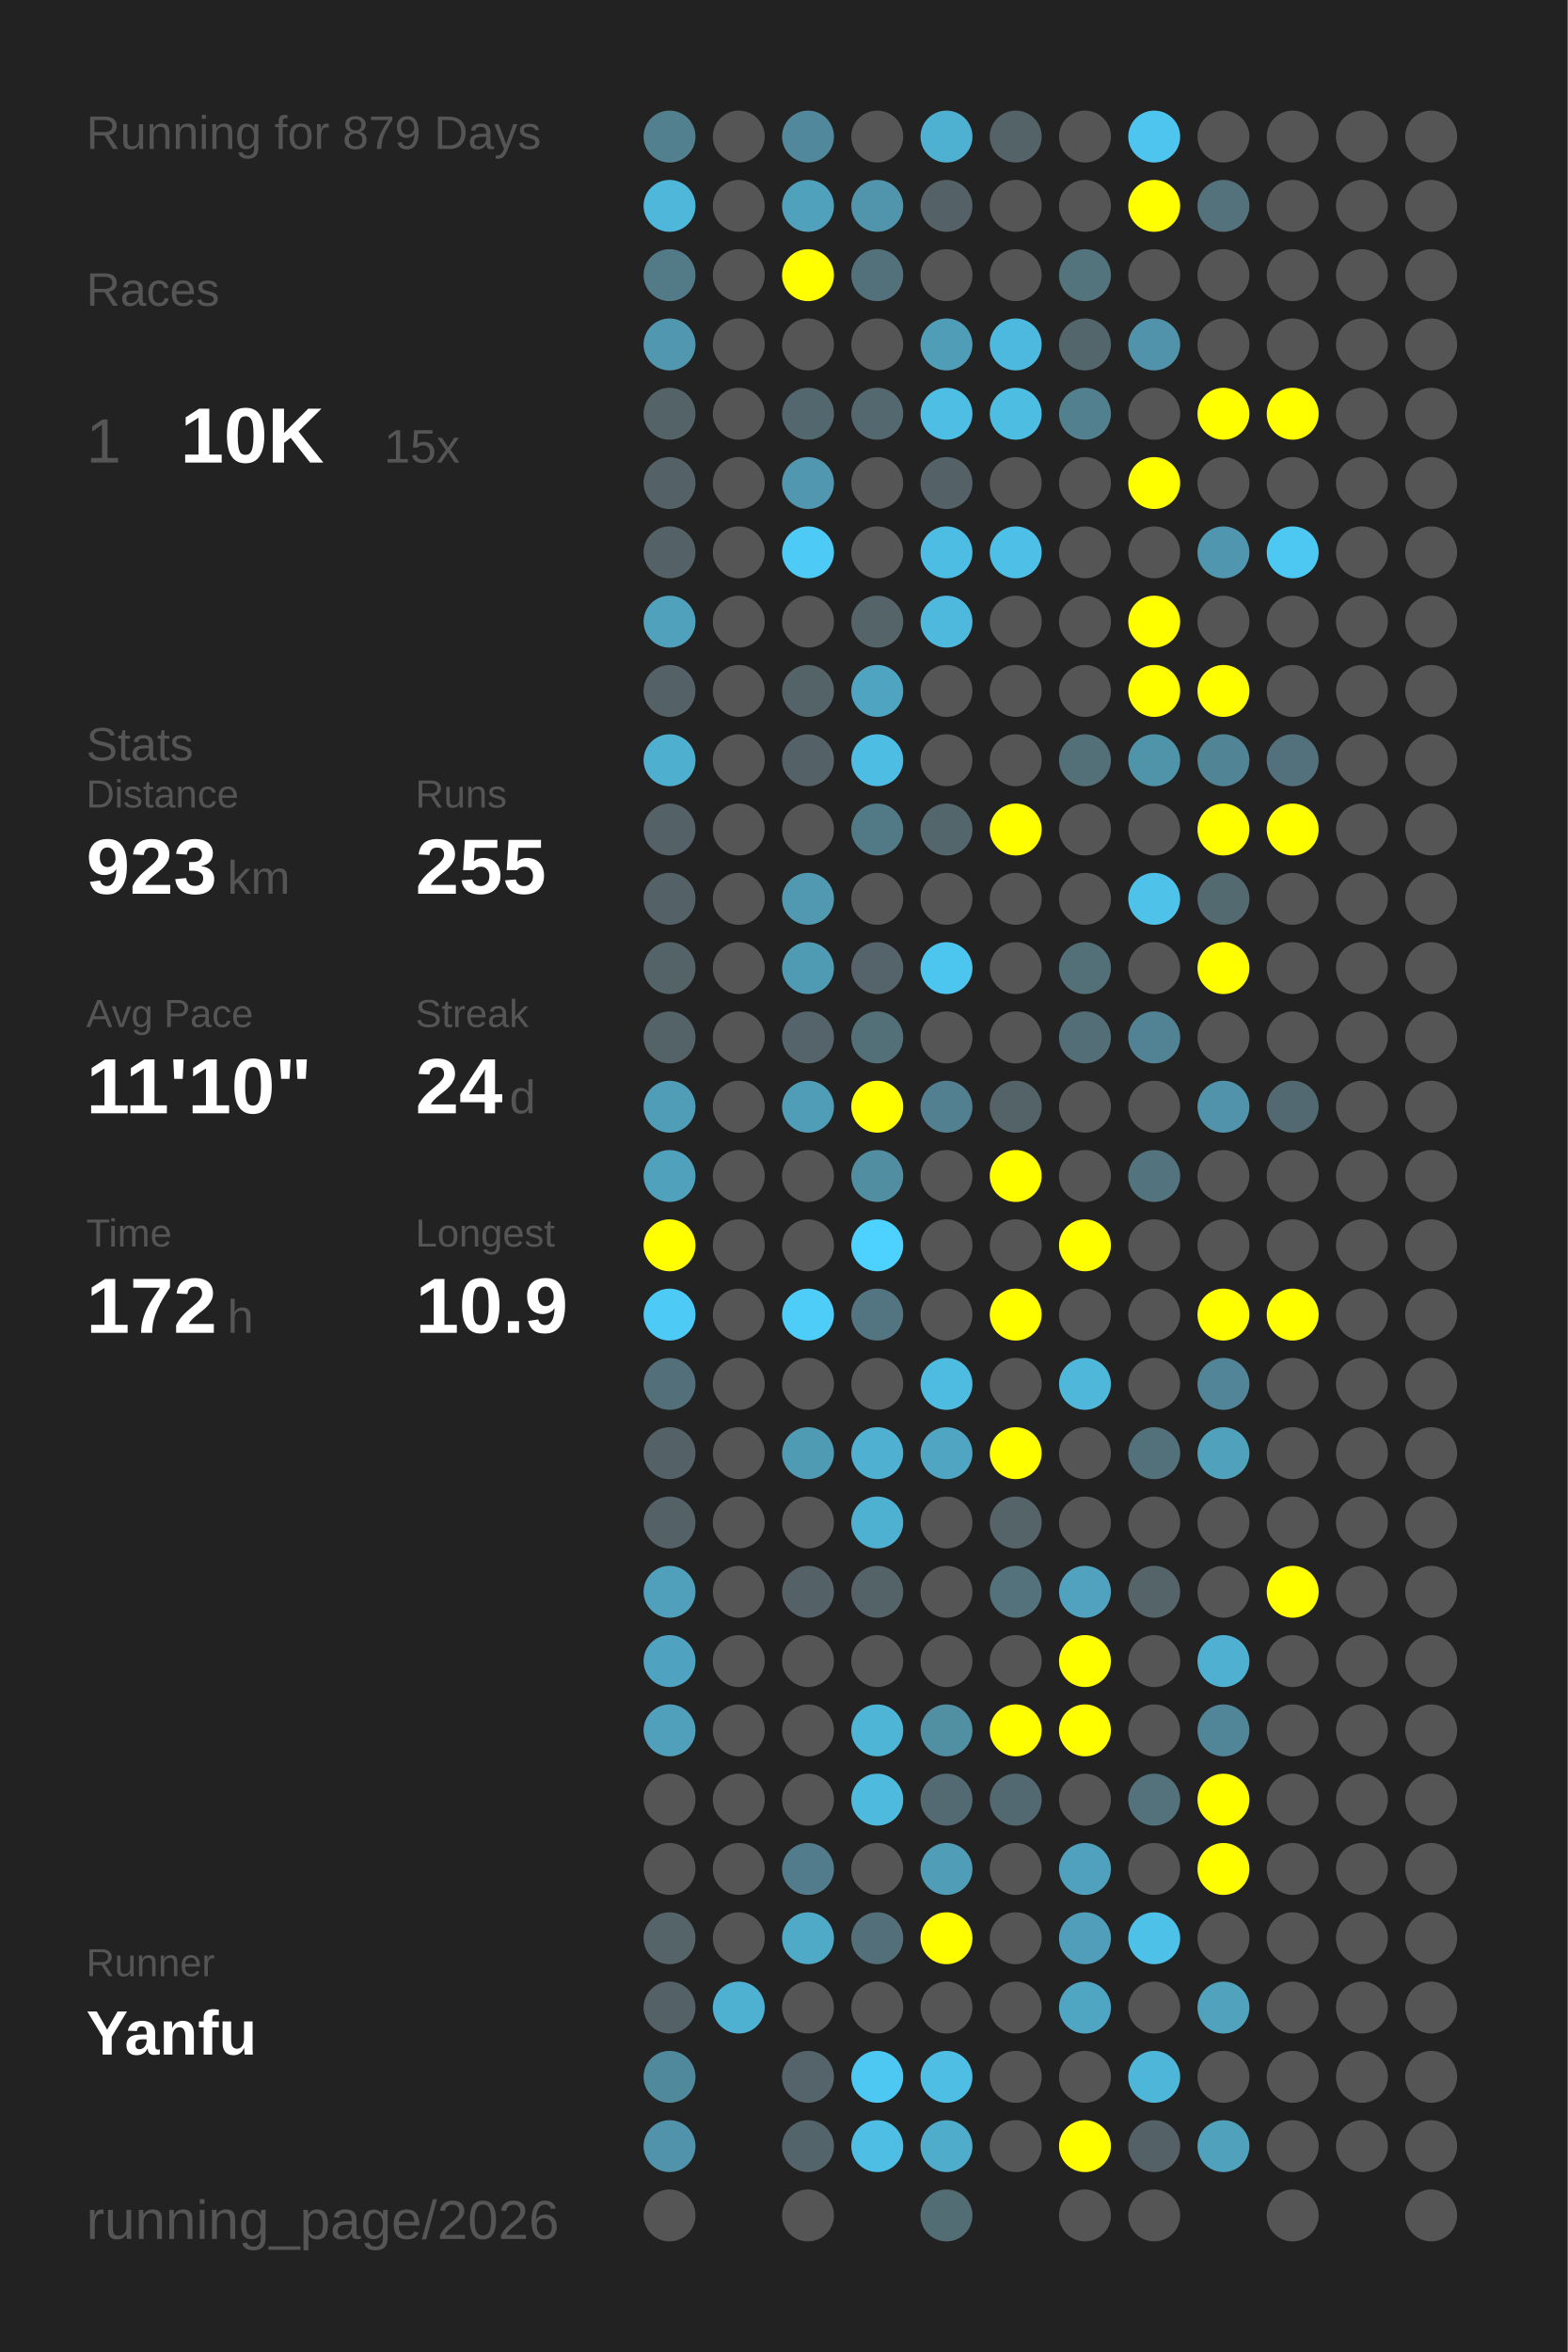
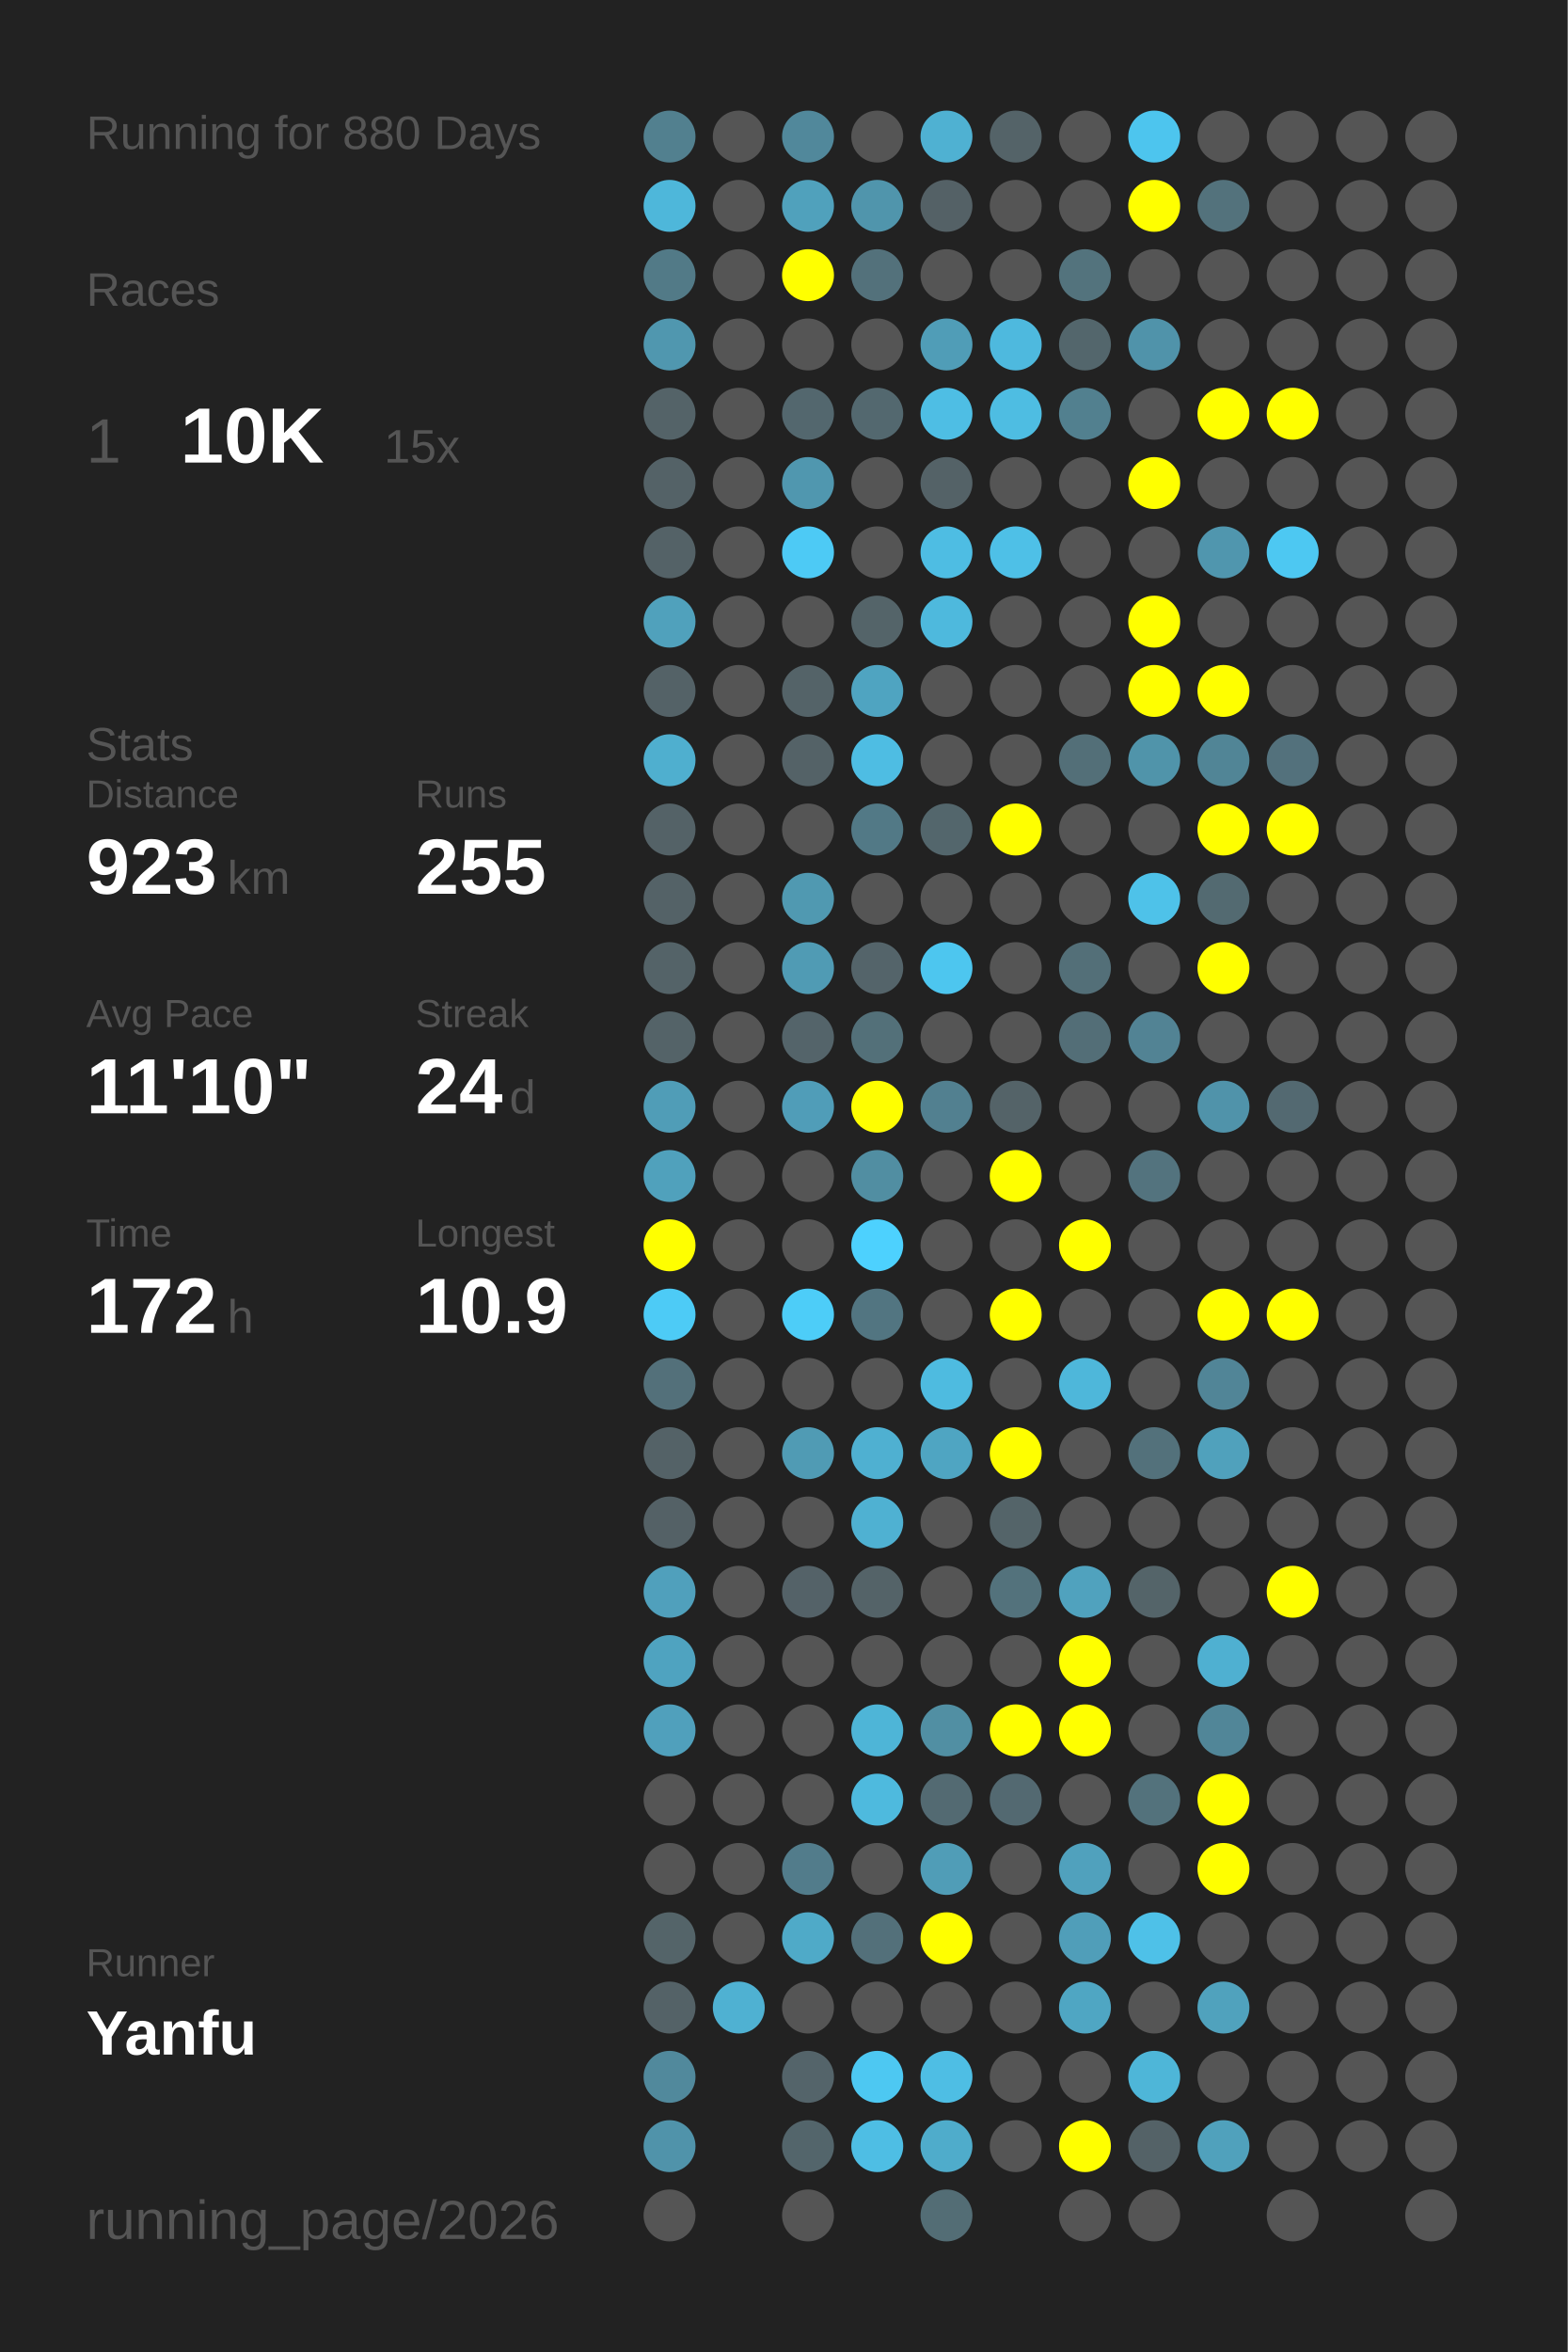
<svg xmlns="http://www.w3.org/2000/svg" baseProfile="full" height="300mm" version="1.1" viewBox="0,0,200,300" width="200mm">
  <defs />
  <rect fill="#222222" height="300" width="200" x="0" y="0" />
-   <text fill="#555555" style="font-size:6px; font-family:Arial;" x="11" y="19">Running for 879 Days</text>
+   <text fill="#555555" style="font-size:6px; font-family:Arial;" x="11" y="19">Running for 880 Days</text>
  <text fill="#555555" style="font-size:6px; font-family:Arial;" x="11" y="39">Races</text>
  <text fill="#555555" style="font-size:8px; font-family:Arial;" x="11" y="59">1</text>
  <text fill="#FFFFFF" style="font-size:10px; font-family:Arial; font-weight:bold;" x="23" y="59">10K</text>
  <text fill="#555555" style="font-size:6px; font-family:Arial;" x="49" y="59">15x</text>
  <text fill="#555555" style="font-size:6px; font-family:Arial;" x="11" y="97">Stats</text>
  <text fill="#555555" style="font-size:5px; font-family:Arial;" x="11" y="103">Distance</text>
  <text fill="#FFFFFF" style="font-size:10px; font-family:Arial; font-weight:bold;" x="11" y="114">923</text>
  <text fill="#555555" style="font-size:6px; font-family:Arial;" x="29" y="114">km</text>
  <text fill="#555555" style="font-size:5px; font-family:Arial;" x="53" y="103">Runs</text>
  <text fill="#FFFFFF" style="font-size:10px; font-family:Arial; font-weight:bold;" x="53" y="114">255</text>
  <text fill="#555555" style="font-size:5px; font-family:Arial;" x="11" y="131">Avg Pace</text>
  <text fill="#FFFFFF" style="font-size:10px; font-family:Arial; font-weight:bold;" x="11" y="142">11'10"</text>
  <text fill="#555555" style="font-size:5px; font-family:Arial;" x="53" y="131">Streak</text>
  <text fill="#FFFFFF" style="font-size:10px; font-family:Arial; font-weight:bold;" x="53" y="142">24</text>
  <text fill="#555555" style="font-size:6px; font-family:Arial;" x="65" y="142">d</text>
  <text fill="#555555" style="font-size:5px; font-family:Arial;" x="11" y="159">Time</text>
  <text fill="#FFFFFF" style="font-size:10px; font-family:Arial; font-weight:bold;" x="11" y="170">172</text>
  <text fill="#555555" style="font-size:6px; font-family:Arial;" x="29" y="170">h</text>
  <text fill="#555555" style="font-size:5px; font-family:Arial;" x="53" y="159">Longest</text>
  <text fill="#FFFFFF" style="font-size:10px; font-family:Arial; font-weight:bold;" x="53" y="170">10.9</text>
  <text fill="#555555" style="font-size:5px; font-family:Arial;" x="11" y="252.065">Runner</text>
  <text fill="#FFFFFF" style="font-size:8px; font-family:Arial; font-weight:bold;" x="11" y="262.065">Yanfu</text>
  <text fill="#555555" style="font-size:7px; font-family:Arial;" x="11" y="285.581">running_page/2026</text>
  <circle cx="85.417" cy="17.419" fill="#52808f" r="3.312" />
  <circle cx="85.417" cy="26.258" fill="#4eb7da" r="3.312" />
  <circle cx="85.417" cy="35.097" fill="#527a87" r="3.312" />
  <circle cx="85.417" cy="43.935" fill="#5097af" r="3.312" />
  <circle cx="85.417" cy="52.774" fill="#546368" r="3.312" />
  <circle cx="85.417" cy="61.613" fill="#546267" r="3.312" />
  <circle cx="85.417" cy="70.452" fill="#546267" r="3.312" />
  <circle cx="85.417" cy="79.29" fill="#50a1bc" r="3.312" />
  <circle cx="85.417" cy="88.129" fill="#546267" r="3.312" />
  <circle cx="85.417" cy="96.968" fill="#4fafcf" r="3.312" />
  <circle cx="85.417" cy="105.806" fill="#546267" r="3.312" />
  <circle cx="85.417" cy="114.645" fill="#546267" r="3.312" />
  <circle cx="85.417" cy="123.484" fill="#546368" r="3.312" />
  <circle cx="85.417" cy="132.323" fill="#546368" r="3.312" />
  <circle cx="85.417" cy="141.161" fill="#509db7" r="3.312" />
  <circle cx="85.417" cy="150" fill="#50a1bc" r="3.312" />
  <circle cx="85.417" cy="158.839" fill="#FFFF00" r="3.312" />
  <circle cx="85.417" cy="167.677" fill="#4dcbf6" r="3.312" />
  <circle cx="85.417" cy="176.516" fill="#53707a" r="3.312" />
  <circle cx="85.417" cy="185.355" fill="#546267" r="3.312" />
  <circle cx="85.417" cy="194.194" fill="#546166" r="3.312" />
  <circle cx="85.417" cy="203.032" fill="#50a0bc" r="3.312" />
  <circle cx="85.417" cy="211.871" fill="#4fa3c0" r="3.312" />
  <circle cx="85.417" cy="220.71" fill="#50a0bc" r="3.312" />
  <circle cx="85.417" cy="229.548" fill="#555555" r="3.312" />
  <circle cx="85.417" cy="238.387" fill="#555555" r="3.312" />
  <circle cx="85.417" cy="247.226" fill="#546469" r="3.312" />
  <circle cx="85.417" cy="256.065" fill="#546267" r="3.312" />
  <circle cx="85.417" cy="264.903" fill="#51899c" r="3.312" />
  <circle cx="85.417" cy="273.742" fill="#5093aa" r="3.312" />
  <circle cx="85.417" cy="282.581" fill="#555555" r="3.312" />
  <circle cx="94.25" cy="17.419" fill="#555555" r="3.312" />
  <circle cx="94.25" cy="26.258" fill="#555555" r="3.312" />
  <circle cx="94.25" cy="35.097" fill="#555555" r="3.312" />
  <circle cx="94.25" cy="43.935" fill="#555555" r="3.312" />
  <circle cx="94.25" cy="52.774" fill="#555555" r="3.312" />
  <circle cx="94.25" cy="61.613" fill="#555555" r="3.312" />
  <circle cx="94.25" cy="70.452" fill="#555555" r="3.312" />
  <circle cx="94.25" cy="79.29" fill="#555555" r="3.312" />
  <circle cx="94.25" cy="88.129" fill="#555555" r="3.312" />
  <circle cx="94.25" cy="96.968" fill="#555555" r="3.312" />
  <circle cx="94.25" cy="105.806" fill="#555555" r="3.312" />
  <circle cx="94.25" cy="114.645" fill="#555555" r="3.312" />
  <circle cx="94.25" cy="123.484" fill="#555555" r="3.312" />
  <circle cx="94.25" cy="132.323" fill="#555555" r="3.312" />
  <circle cx="94.25" cy="141.161" fill="#555555" r="3.312" />
  <circle cx="94.25" cy="150" fill="#555555" r="3.312" />
  <circle cx="94.25" cy="158.839" fill="#555555" r="3.312" />
  <circle cx="94.25" cy="167.677" fill="#555555" r="3.312" />
  <circle cx="94.25" cy="176.516" fill="#555555" r="3.312" />
  <circle cx="94.25" cy="185.355" fill="#555555" r="3.312" />
  <circle cx="94.25" cy="194.194" fill="#555555" r="3.312" />
  <circle cx="94.25" cy="203.032" fill="#555555" r="3.312" />
  <circle cx="94.25" cy="211.871" fill="#555555" r="3.312" />
  <circle cx="94.25" cy="220.71" fill="#555555" r="3.312" />
  <circle cx="94.25" cy="229.548" fill="#555555" r="3.312" />
  <circle cx="94.25" cy="238.387" fill="#555555" r="3.312" />
  <circle cx="94.25" cy="247.226" fill="#555555" r="3.312" />
  <circle cx="94.25" cy="256.065" fill="#4fb1d2" r="3.312" />
  <circle cx="103.083" cy="17.419" fill="#51889b" r="3.312" />
  <circle cx="103.083" cy="26.258" fill="#50a1bc" r="3.312" />
  <circle cx="103.083" cy="35.097" fill="#FFFF00" r="3.312" />
  <circle cx="103.083" cy="43.935" fill="#555555" r="3.312" />
  <circle cx="103.083" cy="52.774" fill="#53676e" r="3.312" />
  <circle cx="103.083" cy="61.613" fill="#5097af" r="3.312" />
  <circle cx="103.083" cy="70.452" fill="#4dcaf5" r="3.312" />
  <circle cx="103.083" cy="79.29" fill="#555555" r="3.312" />
  <circle cx="103.083" cy="88.129" fill="#546368" r="3.312" />
  <circle cx="103.083" cy="96.968" fill="#546267" r="3.312" />
  <circle cx="103.083" cy="105.806" fill="#555555" r="3.312" />
  <circle cx="103.083" cy="114.645" fill="#5099b1" r="3.312" />
  <circle cx="103.083" cy="123.484" fill="#509bb4" r="3.312" />
  <circle cx="103.083" cy="132.323" fill="#54646a" r="3.312" />
  <circle cx="103.083" cy="141.161" fill="#509db8" r="3.312" />
  <circle cx="103.083" cy="150" fill="#555555" r="3.312" />
  <circle cx="103.083" cy="158.839" fill="#555555" r="3.312" />
  <circle cx="103.083" cy="167.677" fill="#4dcdf8" r="3.312" />
  <circle cx="103.083" cy="176.516" fill="#555555" r="3.312" />
  <circle cx="103.083" cy="185.355" fill="#509bb4" r="3.312" />
  <circle cx="103.083" cy="194.194" fill="#555555" r="3.312" />
  <circle cx="103.083" cy="203.032" fill="#546268" r="3.312" />
  <circle cx="103.083" cy="211.871" fill="#555555" r="3.312" />
  <circle cx="103.083" cy="220.71" fill="#555555" r="3.312" />
  <circle cx="103.083" cy="229.548" fill="#555555" r="3.312" />
  <circle cx="103.083" cy="238.387" fill="#527c8b" r="3.312" />
  <circle cx="103.083" cy="247.226" fill="#4faac8" r="3.312" />
  <circle cx="103.083" cy="256.065" fill="#555555" r="3.312" />
  <circle cx="103.083" cy="264.903" fill="#54646a" r="3.312" />
  <circle cx="103.083" cy="273.742" fill="#53656b" r="3.312" />
  <circle cx="103.083" cy="282.581" fill="#555555" r="3.312" />
  <circle cx="111.917" cy="17.419" fill="#555555" r="3.312" />
  <circle cx="111.917" cy="26.258" fill="#5095ac" r="3.312" />
  <circle cx="111.917" cy="35.097" fill="#53717b" r="3.312" />
  <circle cx="111.917" cy="43.935" fill="#555555" r="3.312" />
  <circle cx="111.917" cy="52.774" fill="#53686f" r="3.312" />
  <circle cx="111.917" cy="61.613" fill="#555555" r="3.312" />
  <circle cx="111.917" cy="70.452" fill="#555555" r="3.312" />
  <circle cx="111.917" cy="79.29" fill="#546469" r="3.312" />
  <circle cx="111.917" cy="88.129" fill="#4fa4c1" r="3.312" />
  <circle cx="111.917" cy="96.968" fill="#4ebde3" r="3.312" />
  <circle cx="111.917" cy="105.806" fill="#527986" r="3.312" />
  <circle cx="111.917" cy="114.645" fill="#555555" r="3.312" />
  <circle cx="111.917" cy="123.484" fill="#54646a" r="3.312" />
  <circle cx="111.917" cy="132.323" fill="#537079" r="3.312" />
  <circle cx="111.917" cy="141.161" fill="#FFFF00" r="3.312" />
  <circle cx="111.917" cy="150" fill="#518ea2" r="3.312" />
  <circle cx="111.917" cy="158.839" fill="#4dd1fe" r="3.312" />
  <circle cx="111.917" cy="167.677" fill="#527581" r="3.312" />
  <circle cx="111.917" cy="176.516" fill="#555555" r="3.312" />
  <circle cx="111.917" cy="185.355" fill="#4fb0d1" r="3.312" />
  <circle cx="111.917" cy="194.194" fill="#4fb1d2" r="3.312" />
  <circle cx="111.917" cy="203.032" fill="#546368" r="3.312" />
  <circle cx="111.917" cy="211.871" fill="#555555" r="3.312" />
  <circle cx="111.917" cy="220.71" fill="#4eb5d7" r="3.312" />
  <circle cx="111.917" cy="229.548" fill="#4ebade" r="3.312" />
  <circle cx="111.917" cy="238.387" fill="#555555" r="3.312" />
  <circle cx="111.917" cy="247.226" fill="#53707a" r="3.312" />
  <circle cx="111.917" cy="256.065" fill="#555555" r="3.312" />
  <circle cx="111.917" cy="264.903" fill="#4dc8f2" r="3.312" />
  <circle cx="111.917" cy="273.742" fill="#4ebee4" r="3.312" />
  <circle cx="120.75" cy="17.419" fill="#4fb1d2" r="3.312" />
  <circle cx="120.75" cy="26.258" fill="#546166" r="3.312" />
  <circle cx="120.75" cy="35.097" fill="#555555" r="3.312" />
  <circle cx="120.75" cy="43.935" fill="#509db7" r="3.312" />
  <circle cx="120.75" cy="52.774" fill="#4ebee4" r="3.312" />
  <circle cx="120.75" cy="61.613" fill="#546267" r="3.312" />
  <circle cx="120.75" cy="70.452" fill="#4ebde3" r="3.312" />
  <circle cx="120.75" cy="79.29" fill="#4eb9dd" r="3.312" />
  <circle cx="120.75" cy="88.129" fill="#555555" r="3.312" />
  <circle cx="120.75" cy="96.968" fill="#555555" r="3.312" />
  <circle cx="120.75" cy="105.806" fill="#53666c" r="3.312" />
  <circle cx="120.75" cy="114.645" fill="#555555" r="3.312" />
  <circle cx="120.75" cy="123.484" fill="#4dc6ef" r="3.312" />
  <circle cx="120.75" cy="132.323" fill="#555555" r="3.312" />
  <circle cx="120.75" cy="141.161" fill="#528090" r="3.312" />
  <circle cx="120.75" cy="150" fill="#555555" r="3.312" />
  <circle cx="120.75" cy="158.839" fill="#555555" r="3.312" />
  <circle cx="120.75" cy="167.677" fill="#555555" r="3.312" />
  <circle cx="120.75" cy="176.516" fill="#4ebbe0" r="3.312" />
  <circle cx="120.75" cy="185.355" fill="#4fa5c2" r="3.312" />
  <circle cx="120.75" cy="194.194" fill="#555555" r="3.312" />
  <circle cx="120.75" cy="203.032" fill="#555555" r="3.312" />
  <circle cx="120.75" cy="211.871" fill="#555555" r="3.312" />
  <circle cx="120.75" cy="220.71" fill="#518fa3" r="3.312" />
  <circle cx="120.75" cy="229.548" fill="#536a72" r="3.312" />
  <circle cx="120.75" cy="238.387" fill="#509db7" r="3.312" />
  <circle cx="120.75" cy="247.226" fill="#FFFF00" r="3.312" />
  <circle cx="120.75" cy="256.065" fill="#555555" r="3.312" />
  <circle cx="120.75" cy="264.903" fill="#4ebee4" r="3.312" />
  <circle cx="120.75" cy="273.742" fill="#4faccb" r="3.312" />
  <circle cx="120.75" cy="282.581" fill="#536d75" r="3.312" />
  <circle cx="129.583" cy="17.419" fill="#546368" r="3.312" />
  <circle cx="129.583" cy="26.258" fill="#555555" r="3.312" />
  <circle cx="129.583" cy="35.097" fill="#555555" r="3.312" />
  <circle cx="129.583" cy="43.935" fill="#4eb9de" r="3.312" />
  <circle cx="129.583" cy="52.774" fill="#4ebde2" r="3.312" />
  <circle cx="129.583" cy="61.613" fill="#555555" r="3.312" />
  <circle cx="129.583" cy="70.452" fill="#4ec0e7" r="3.312" />
  <circle cx="129.583" cy="79.29" fill="#555555" r="3.312" />
  <circle cx="129.583" cy="88.129" fill="#555555" r="3.312" />
  <circle cx="129.583" cy="96.968" fill="#555555" r="3.312" />
  <circle cx="129.583" cy="105.806" fill="#FFFF00" r="3.312" />
  <circle cx="129.583" cy="114.645" fill="#555555" r="3.312" />
  <circle cx="129.583" cy="123.484" fill="#555555" r="3.312" />
  <circle cx="129.583" cy="132.323" fill="#555555" r="3.312" />
  <circle cx="129.583" cy="141.161" fill="#546368" r="3.312" />
  <circle cx="129.583" cy="150" fill="#FFFF00" r="3.312" />
  <circle cx="129.583" cy="158.839" fill="#555555" r="3.312" />
  <circle cx="129.583" cy="167.677" fill="#FFFF00" r="3.312" />
  <circle cx="129.583" cy="176.516" fill="#555555" r="3.312" />
  <circle cx="129.583" cy="185.355" fill="#FFFF00" r="3.312" />
  <circle cx="129.583" cy="194.194" fill="#546469" r="3.312" />
  <circle cx="129.583" cy="203.032" fill="#53727c" r="3.312" />
  <circle cx="129.583" cy="211.871" fill="#555555" r="3.312" />
  <circle cx="129.583" cy="220.71" fill="#FFFF00" r="3.312" />
  <circle cx="129.583" cy="229.548" fill="#536971" r="3.312" />
  <circle cx="129.583" cy="238.387" fill="#555555" r="3.312" />
  <circle cx="129.583" cy="247.226" fill="#555555" r="3.312" />
  <circle cx="129.583" cy="256.065" fill="#555555" r="3.312" />
  <circle cx="129.583" cy="264.903" fill="#555555" r="3.312" />
  <circle cx="129.583" cy="273.742" fill="#555555" r="3.312" />
  <circle cx="138.417" cy="17.419" fill="#555555" r="3.312" />
  <circle cx="138.417" cy="26.258" fill="#555555" r="3.312" />
  <circle cx="138.417" cy="35.097" fill="#53737d" r="3.312" />
  <circle cx="138.417" cy="43.935" fill="#53666c" r="3.312" />
  <circle cx="138.417" cy="52.774" fill="#52808f" r="3.312" />
  <circle cx="138.417" cy="61.613" fill="#555555" r="3.312" />
  <circle cx="138.417" cy="70.452" fill="#555555" r="3.312" />
  <circle cx="138.417" cy="79.29" fill="#555555" r="3.312" />
  <circle cx="138.417" cy="88.129" fill="#555555" r="3.312" />
  <circle cx="138.417" cy="96.968" fill="#536f78" r="3.312" />
  <circle cx="138.417" cy="105.806" fill="#555555" r="3.312" />
  <circle cx="138.417" cy="114.645" fill="#555555" r="3.312" />
  <circle cx="138.417" cy="123.484" fill="#536f78" r="3.312" />
  <circle cx="138.417" cy="132.323" fill="#536e77" r="3.312" />
  <circle cx="138.417" cy="141.161" fill="#555555" r="3.312" />
  <circle cx="138.417" cy="150" fill="#555555" r="3.312" />
  <circle cx="138.417" cy="158.839" fill="#FFFF00" r="3.312" />
  <circle cx="138.417" cy="167.677" fill="#555555" r="3.312" />
  <circle cx="138.417" cy="176.516" fill="#4eb7da" r="3.312" />
  <circle cx="138.417" cy="185.355" fill="#555555" r="3.312" />
  <circle cx="138.417" cy="194.194" fill="#555555" r="3.312" />
  <circle cx="138.417" cy="203.032" fill="#50a2be" r="3.312" />
  <circle cx="138.417" cy="211.871" fill="#FFFF00" r="3.312" />
  <circle cx="138.417" cy="220.71" fill="#FFFF00" r="3.312" />
  <circle cx="138.417" cy="229.548" fill="#555555" r="3.312" />
  <circle cx="138.417" cy="238.387" fill="#50a1bd" r="3.312" />
  <circle cx="138.417" cy="247.226" fill="#509eb9" r="3.312" />
  <circle cx="138.417" cy="256.065" fill="#4fa6c3" r="3.312" />
  <circle cx="138.417" cy="264.903" fill="#555555" r="3.312" />
  <circle cx="138.417" cy="273.742" fill="#FFFF00" r="3.312" />
  <circle cx="138.417" cy="282.581" fill="#555555" r="3.312" />
  <circle cx="147.25" cy="17.419" fill="#4dc5ee" r="3.312" />
  <circle cx="147.25" cy="26.258" fill="#FFFF00" r="3.312" />
  <circle cx="147.25" cy="35.097" fill="#555555" r="3.312" />
  <circle cx="147.25" cy="43.935" fill="#5093aa" r="3.312" />
  <circle cx="147.25" cy="52.774" fill="#555555" r="3.312" />
  <circle cx="147.25" cy="61.613" fill="#FFFF00" r="3.312" />
  <circle cx="147.25" cy="70.452" fill="#555555" r="3.312" />
  <circle cx="147.25" cy="79.29" fill="#FFFF00" r="3.312" />
  <circle cx="147.25" cy="88.129" fill="#FFFF00" r="3.312" />
  <circle cx="147.25" cy="96.968" fill="#5094aa" r="3.312" />
  <circle cx="147.25" cy="105.806" fill="#555555" r="3.312" />
  <circle cx="147.25" cy="114.645" fill="#4ec2e9" r="3.312" />
  <circle cx="147.25" cy="123.484" fill="#555555" r="3.312" />
  <circle cx="147.25" cy="132.323" fill="#528394" r="3.312" />
  <circle cx="147.25" cy="141.161" fill="#555555" r="3.312" />
  <circle cx="147.25" cy="150" fill="#53737e" r="3.312" />
  <circle cx="147.25" cy="158.839" fill="#555555" r="3.312" />
  <circle cx="147.25" cy="167.677" fill="#555555" r="3.312" />
  <circle cx="147.25" cy="176.516" fill="#555555" r="3.312" />
  <circle cx="147.25" cy="185.355" fill="#53717b" r="3.312" />
  <circle cx="147.25" cy="194.194" fill="#555555" r="3.312" />
  <circle cx="147.25" cy="203.032" fill="#546469" r="3.312" />
  <circle cx="147.25" cy="211.871" fill="#555555" r="3.312" />
  <circle cx="147.25" cy="220.71" fill="#555555" r="3.312" />
  <circle cx="147.25" cy="229.548" fill="#53727c" r="3.312" />
  <circle cx="147.25" cy="238.387" fill="#555555" r="3.312" />
  <circle cx="147.25" cy="247.226" fill="#4ec1e8" r="3.312" />
  <circle cx="147.25" cy="256.065" fill="#555555" r="3.312" />
  <circle cx="147.25" cy="264.903" fill="#4eb6d8" r="3.312" />
  <circle cx="147.25" cy="273.742" fill="#546267" r="3.312" />
  <circle cx="147.25" cy="282.581" fill="#555555" r="3.312" />
  <circle cx="156.083" cy="17.419" fill="#555555" r="3.312" />
  <circle cx="156.083" cy="26.258" fill="#53727c" r="3.312" />
  <circle cx="156.083" cy="35.097" fill="#555555" r="3.312" />
  <circle cx="156.083" cy="43.935" fill="#555555" r="3.312" />
  <circle cx="156.083" cy="52.774" fill="#FFFF00" r="3.312" />
  <circle cx="156.083" cy="61.613" fill="#555555" r="3.312" />
  <circle cx="156.083" cy="70.452" fill="#5096ae" r="3.312" />
  <circle cx="156.083" cy="79.29" fill="#555555" r="3.312" />
  <circle cx="156.083" cy="88.129" fill="#FFFF00" r="3.312" />
  <circle cx="156.083" cy="96.968" fill="#518596" r="3.312" />
  <circle cx="156.083" cy="105.806" fill="#FFFF00" r="3.312" />
  <circle cx="156.083" cy="114.645" fill="#536a71" r="3.312" />
  <circle cx="156.083" cy="123.484" fill="#FFFF00" r="3.312" />
  <circle cx="156.083" cy="132.323" fill="#555555" r="3.312" />
  <circle cx="156.083" cy="141.161" fill="#5093aa" r="3.312" />
  <circle cx="156.083" cy="150" fill="#555555" r="3.312" />
  <circle cx="156.083" cy="158.839" fill="#555555" r="3.312" />
  <circle cx="156.083" cy="167.677" fill="#FFFF00" r="3.312" />
  <circle cx="156.083" cy="176.516" fill="#518597" r="3.312" />
  <circle cx="156.083" cy="185.355" fill="#50a1bc" r="3.312" />
  <circle cx="156.083" cy="194.194" fill="#555555" r="3.312" />
  <circle cx="156.083" cy="203.032" fill="#555555" r="3.312" />
  <circle cx="156.083" cy="211.871" fill="#4fb0d1" r="3.312" />
  <circle cx="156.083" cy="220.71" fill="#518698" r="3.312" />
  <circle cx="156.083" cy="229.548" fill="#FFFF00" r="3.312" />
  <circle cx="156.083" cy="238.387" fill="#FFFF00" r="3.312" />
  <circle cx="156.083" cy="247.226" fill="#555555" r="3.312" />
  <circle cx="156.083" cy="256.065" fill="#50a2bd" r="3.312" />
  <circle cx="156.083" cy="264.903" fill="#555555" r="3.312" />
  <circle cx="156.083" cy="273.742" fill="#50a1bc" r="3.312" />
  <circle cx="164.917" cy="17.419" fill="#555555" r="3.312" />
  <circle cx="164.917" cy="26.258" fill="#555555" r="3.312" />
  <circle cx="164.917" cy="35.097" fill="#555555" r="3.312" />
  <circle cx="164.917" cy="43.935" fill="#555555" r="3.312" />
  <circle cx="164.917" cy="52.774" fill="#FFFF00" r="3.312" />
  <circle cx="164.917" cy="61.613" fill="#555555" r="3.312" />
  <circle cx="164.917" cy="70.452" fill="#4dc8f2" r="3.312" />
  <circle cx="164.917" cy="79.29" fill="#555555" r="3.312" />
  <circle cx="164.917" cy="88.129" fill="#555555" r="3.312" />
  <circle cx="164.917" cy="96.968" fill="#53717c" r="3.312" />
  <circle cx="164.917" cy="105.806" fill="#FFFF00" r="3.312" />
  <circle cx="164.917" cy="114.645" fill="#555555" r="3.312" />
  <circle cx="164.917" cy="123.484" fill="#555555" r="3.312" />
  <circle cx="164.917" cy="132.323" fill="#555555" r="3.312" />
  <circle cx="164.917" cy="141.161" fill="#536971" r="3.312" />
  <circle cx="164.917" cy="150" fill="#555555" r="3.312" />
  <circle cx="164.917" cy="158.839" fill="#555555" r="3.312" />
  <circle cx="164.917" cy="167.677" fill="#FFFF00" r="3.312" />
  <circle cx="164.917" cy="176.516" fill="#555555" r="3.312" />
  <circle cx="164.917" cy="185.355" fill="#555555" r="3.312" />
  <circle cx="164.917" cy="194.194" fill="#555555" r="3.312" />
  <circle cx="164.917" cy="203.032" fill="#FFFF00" r="3.312" />
  <circle cx="164.917" cy="211.871" fill="#555555" r="3.312" />
  <circle cx="164.917" cy="220.71" fill="#555555" r="3.312" />
  <circle cx="164.917" cy="229.548" fill="#555555" r="3.312" />
  <circle cx="164.917" cy="238.387" fill="#555555" r="3.312" />
  <circle cx="164.917" cy="247.226" fill="#555555" r="3.312" />
  <circle cx="164.917" cy="256.065" fill="#555555" r="3.312" />
  <circle cx="164.917" cy="264.903" fill="#555555" r="3.312" />
  <circle cx="164.917" cy="273.742" fill="#555555" r="3.312" />
  <circle cx="164.917" cy="282.581" fill="#555555" r="3.312" />
  <circle cx="173.75" cy="17.419" fill="#555555" r="3.312" />
  <circle cx="173.75" cy="26.258" fill="#555555" r="3.312" />
  <circle cx="173.75" cy="35.097" fill="#555555" r="3.312" />
  <circle cx="173.75" cy="43.935" fill="#555555" r="3.312" />
  <circle cx="173.75" cy="52.774" fill="#555555" r="3.312" />
  <circle cx="173.75" cy="61.613" fill="#555555" r="3.312" />
  <circle cx="173.75" cy="70.452" fill="#555555" r="3.312" />
  <circle cx="173.75" cy="79.29" fill="#555555" r="3.312" />
  <circle cx="173.75" cy="88.129" fill="#555555" r="3.312" />
  <circle cx="173.75" cy="96.968" fill="#555555" r="3.312" />
  <circle cx="173.75" cy="105.806" fill="#555555" r="3.312" />
  <circle cx="173.75" cy="114.645" fill="#555555" r="3.312" />
  <circle cx="173.75" cy="123.484" fill="#555555" r="3.312" />
  <circle cx="173.75" cy="132.323" fill="#555555" r="3.312" />
  <circle cx="173.75" cy="141.161" fill="#555555" r="3.312" />
  <circle cx="173.75" cy="150" fill="#555555" r="3.312" />
  <circle cx="173.75" cy="158.839" fill="#555555" r="3.312" />
  <circle cx="173.75" cy="167.677" fill="#555555" r="3.312" />
  <circle cx="173.75" cy="176.516" fill="#555555" r="3.312" />
  <circle cx="173.75" cy="185.355" fill="#555555" r="3.312" />
  <circle cx="173.75" cy="194.194" fill="#555555" r="3.312" />
  <circle cx="173.75" cy="203.032" fill="#555555" r="3.312" />
  <circle cx="173.75" cy="211.871" fill="#555555" r="3.312" />
  <circle cx="173.75" cy="220.71" fill="#555555" r="3.312" />
  <circle cx="173.75" cy="229.548" fill="#555555" r="3.312" />
  <circle cx="173.75" cy="238.387" fill="#555555" r="3.312" />
  <circle cx="173.75" cy="247.226" fill="#555555" r="3.312" />
  <circle cx="173.75" cy="256.065" fill="#555555" r="3.312" />
  <circle cx="173.75" cy="264.903" fill="#555555" r="3.312" />
  <circle cx="173.75" cy="273.742" fill="#555555" r="3.312" />
  <circle cx="182.583" cy="17.419" fill="#555555" r="3.312" />
  <circle cx="182.583" cy="26.258" fill="#555555" r="3.312" />
  <circle cx="182.583" cy="35.097" fill="#555555" r="3.312" />
  <circle cx="182.583" cy="43.935" fill="#555555" r="3.312" />
  <circle cx="182.583" cy="52.774" fill="#555555" r="3.312" />
  <circle cx="182.583" cy="61.613" fill="#555555" r="3.312" />
  <circle cx="182.583" cy="70.452" fill="#555555" r="3.312" />
  <circle cx="182.583" cy="79.29" fill="#555555" r="3.312" />
  <circle cx="182.583" cy="88.129" fill="#555555" r="3.312" />
  <circle cx="182.583" cy="96.968" fill="#555555" r="3.312" />
  <circle cx="182.583" cy="105.806" fill="#555555" r="3.312" />
  <circle cx="182.583" cy="114.645" fill="#555555" r="3.312" />
  <circle cx="182.583" cy="123.484" fill="#555555" r="3.312" />
  <circle cx="182.583" cy="132.323" fill="#555555" r="3.312" />
  <circle cx="182.583" cy="141.161" fill="#555555" r="3.312" />
  <circle cx="182.583" cy="150" fill="#555555" r="3.312" />
  <circle cx="182.583" cy="158.839" fill="#555555" r="3.312" />
  <circle cx="182.583" cy="167.677" fill="#555555" r="3.312" />
  <circle cx="182.583" cy="176.516" fill="#555555" r="3.312" />
  <circle cx="182.583" cy="185.355" fill="#555555" r="3.312" />
  <circle cx="182.583" cy="194.194" fill="#555555" r="3.312" />
  <circle cx="182.583" cy="203.032" fill="#555555" r="3.312" />
  <circle cx="182.583" cy="211.871" fill="#555555" r="3.312" />
  <circle cx="182.583" cy="220.71" fill="#555555" r="3.312" />
  <circle cx="182.583" cy="229.548" fill="#555555" r="3.312" />
  <circle cx="182.583" cy="238.387" fill="#555555" r="3.312" />
  <circle cx="182.583" cy="247.226" fill="#555555" r="3.312" />
  <circle cx="182.583" cy="256.065" fill="#555555" r="3.312" />
  <circle cx="182.583" cy="264.903" fill="#555555" r="3.312" />
  <circle cx="182.583" cy="273.742" fill="#555555" r="3.312" />
  <circle cx="182.583" cy="282.581" fill="#555555" r="3.312" />
</svg>
